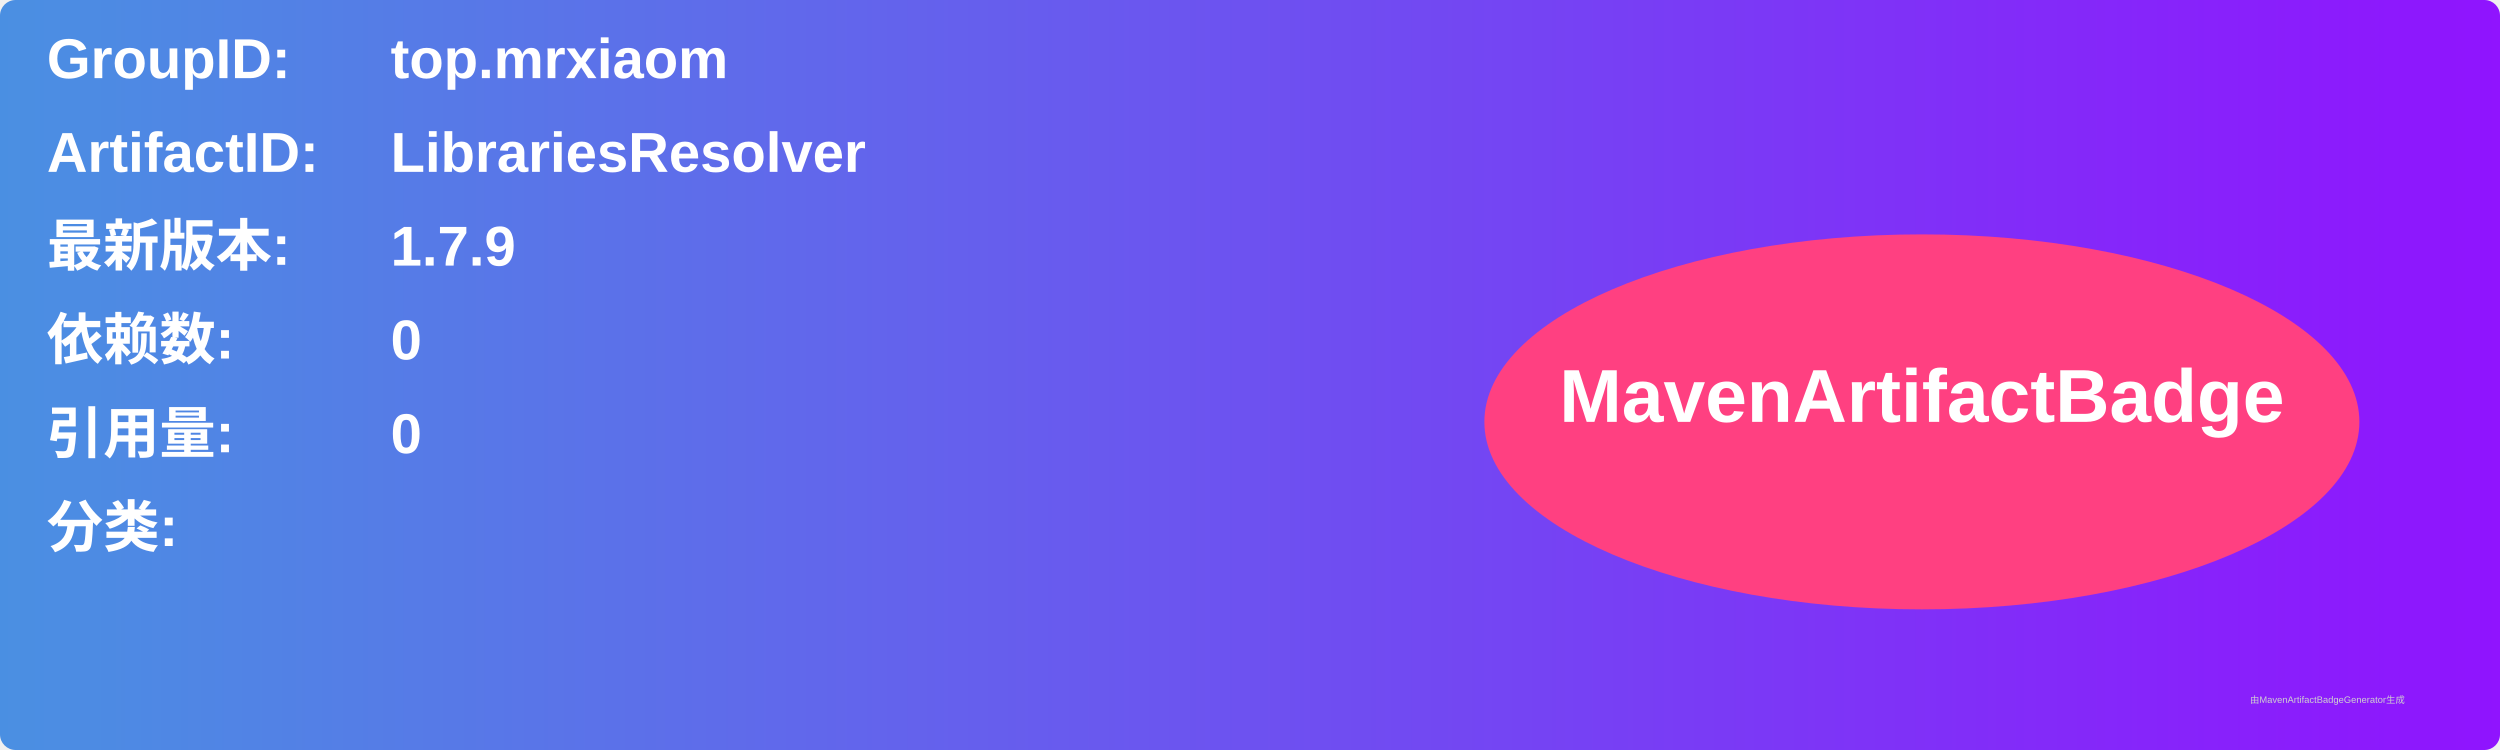
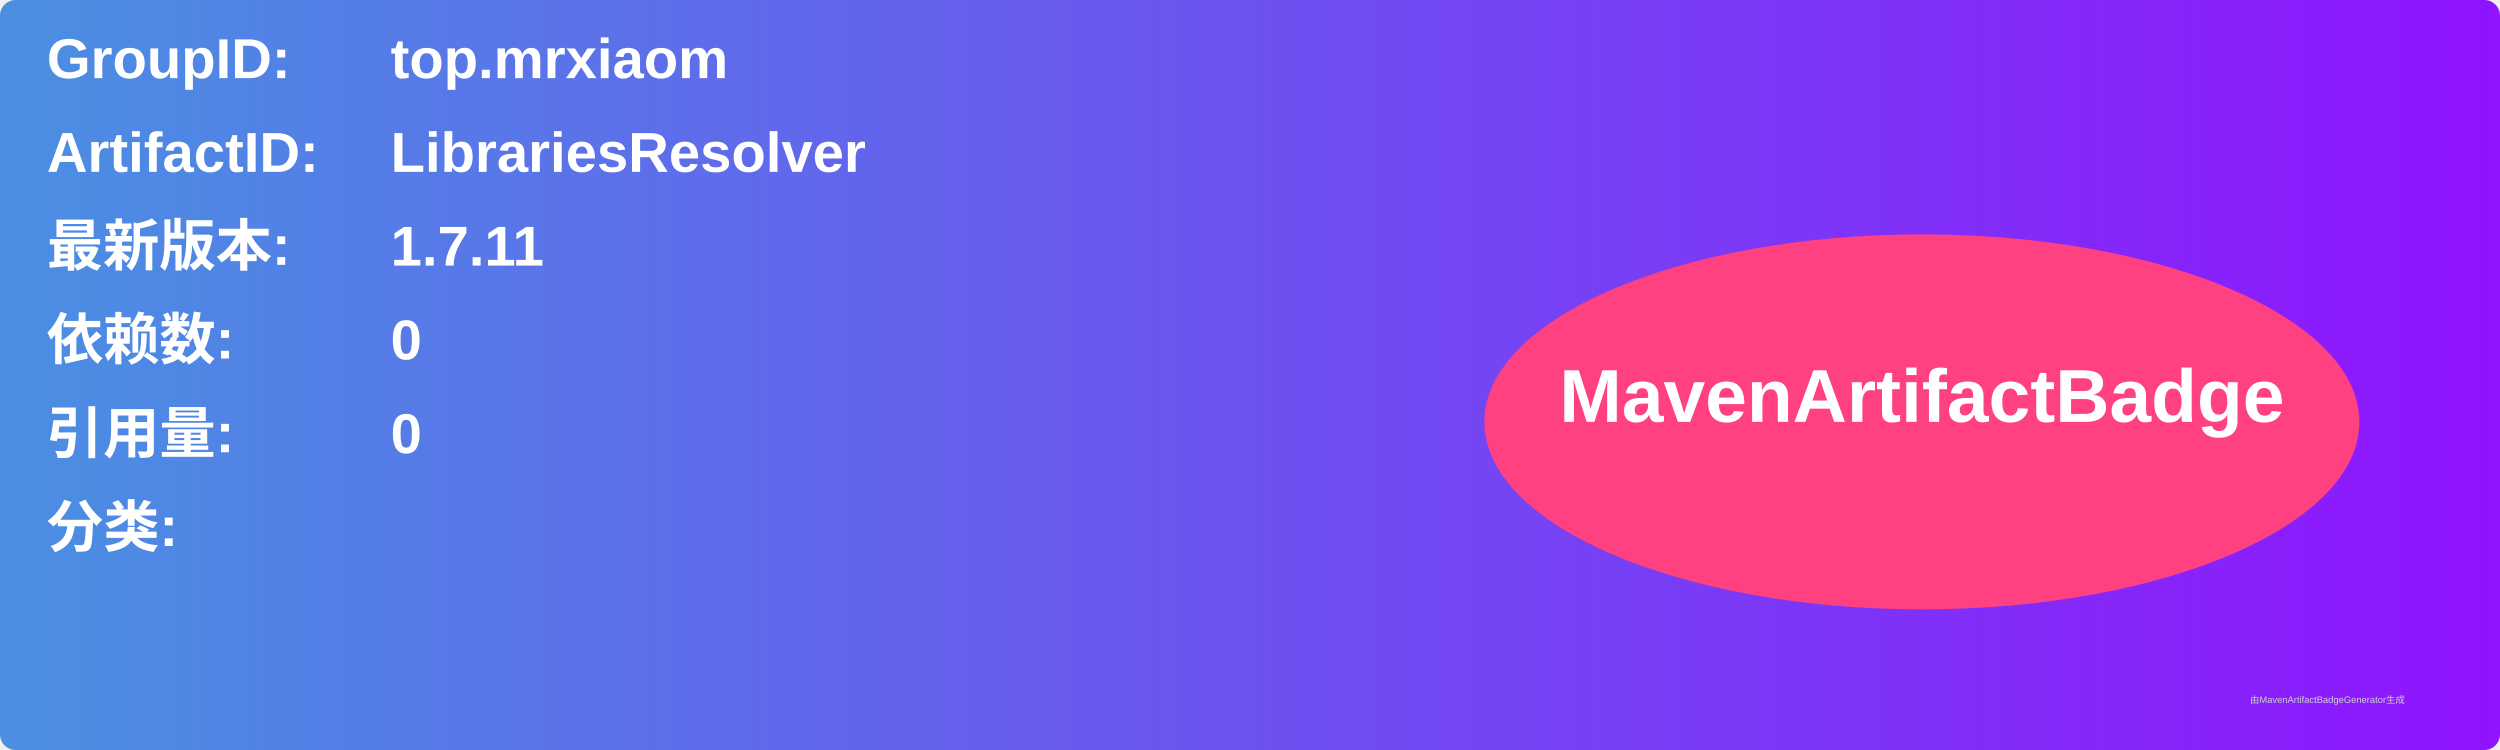
<svg xmlns="http://www.w3.org/2000/svg" width="800" height="240" viewBox="0 0 800 240">
  <linearGradient id="grad" x1="0%" y1="0%" x2="100%" y2="0%">
    <stop offset="0%" stop-color="#4a90e2" />
    <stop offset="100%" stop-color="#9013fe" />
  </linearGradient>
  <rect width="100%" height="100%" rx="5" ry="5" fill="url(#grad)" />
  <g transform="translate(15, 15)">
    <text x="0" y="10" font-family="Arial" font-size="18" fill="white" font-weight="bold" width="260">GroupID:</text>
    <text x="110" y="10" font-family="Arial" font-size="18" fill="white" font-weight="bold" width="460">top.mrxiaom</text>
    <text x="0" y="40" font-family="Arial" font-size="18" fill="white" font-weight="bold" width="260">ArtifactID:</text>
    <text x="110" y="40" font-family="Arial" font-size="18" fill="white" font-weight="bold" width="460">LibrariesResolver</text>
    <text x="0" y="70" font-family="Arial" font-size="18" fill="white" font-weight="bold">最新版本:</text>
    <text x="110" y="70" font-family="Arial" font-size="18" fill="white" font-weight="bold">
-       <tspan font-weight="bold">1.7.9</tspan>
+       <tspan font-weight="bold">1.7.11</tspan>
    </text>
    <text x="0" y="100" font-family="Arial" font-size="18" fill="white" font-weight="bold">依赖数: </text>
    <text x="110" y="100" font-family="Arial" font-size="18" fill="white">
      <tspan font-weight="bold">0</tspan>
    </text>
    <text x="0" y="130" font-family="Arial" font-size="18" fill="white" font-weight="bold">引用量: </text>
    <text x="110" y="130" font-family="Arial" font-size="18" fill="white">
      <tspan font-weight="bold">0</tspan>
    </text>
    <text x="0" y="160" font-family="Arial" font-size="18" fill="white" font-weight="bold">分类:</text>
    <text x="10" y="190" font-family="Arial" font-size="10" fill="white">
      <tspan font-weight="bold" />
    </text>
    <ellipse cx="600" cy="120" rx="140" ry="60" fill="#ff4081" />
    <text x="600" y="120" text-anchor="middle" font-family="Arial" font-size="24" fill="white" font-weight="bold">MavenArtifactBadge</text>
  </g>
  <text x="720" y="225" font-family="Arial" font-size="3" fill="#d0d0d0">由MavenArtifactBadgeGenerator生成</text>
</svg>
